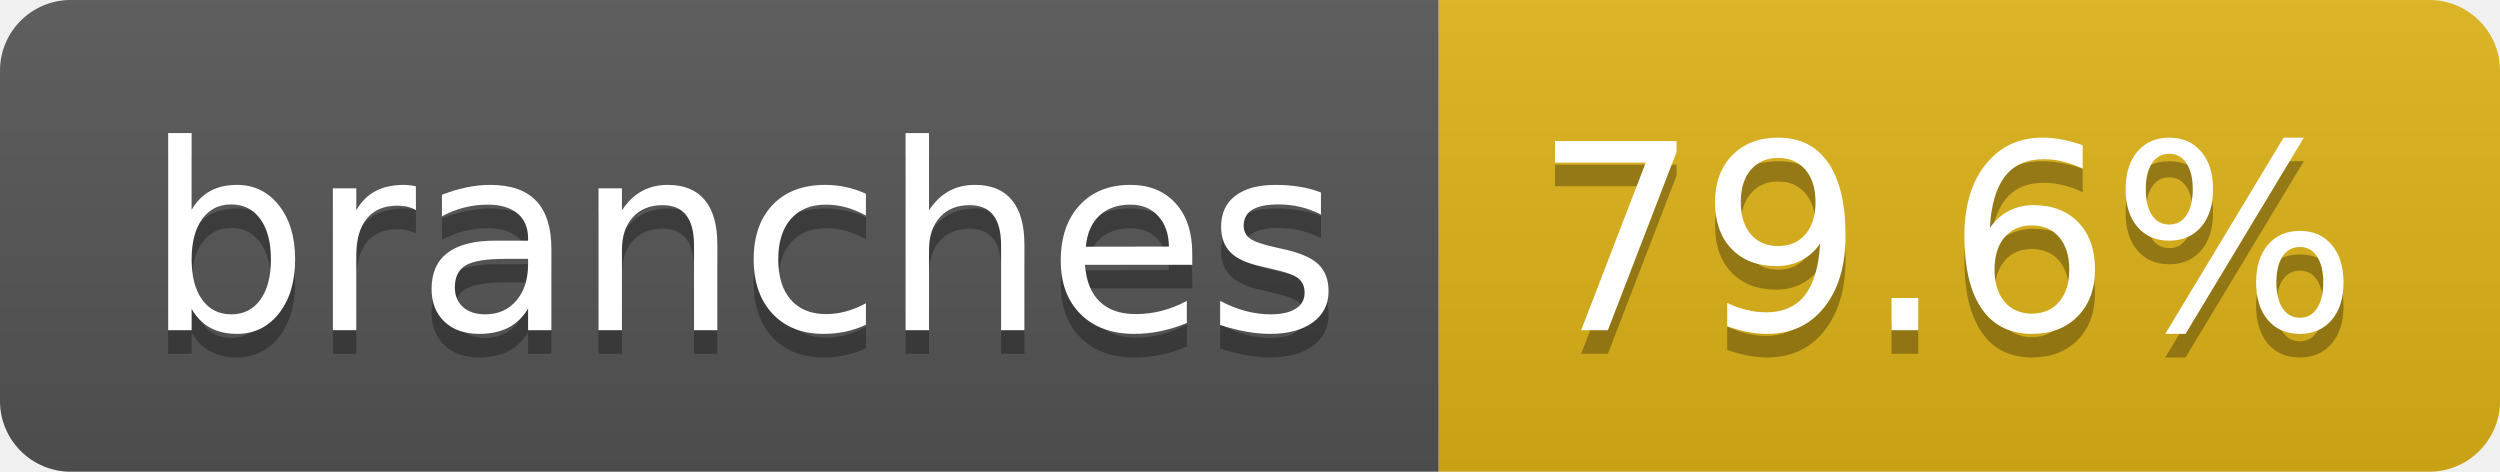
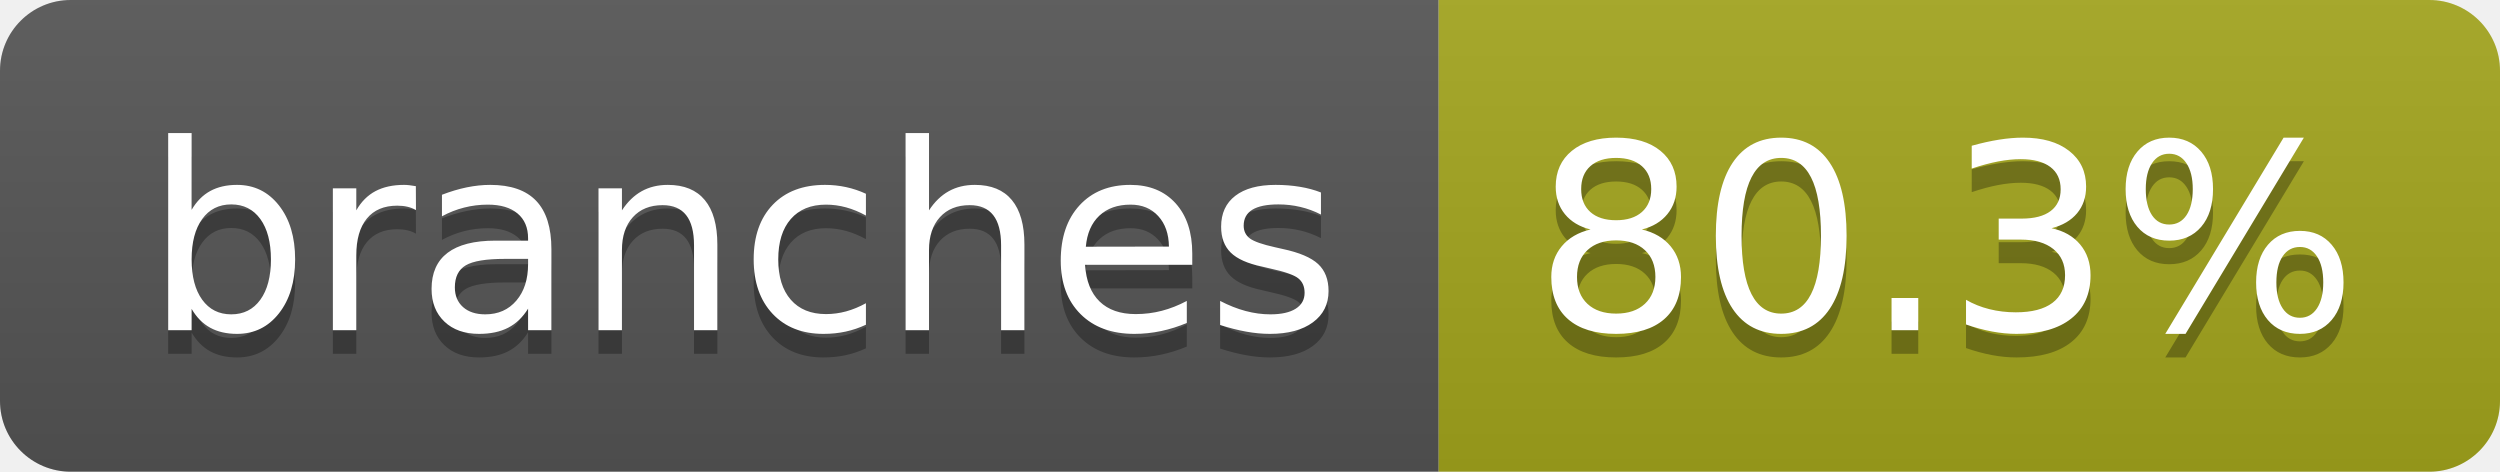
- <svg xmlns="http://www.w3.org/2000/svg" width="106" height="20" role="img" aria-label="branches: 79.6%">
+ <svg xmlns="http://www.w3.org/2000/svg" width="106" height="20" role="img" aria-label="branches: 80.3%">
  <linearGradient id="s" x2="0" y2="100%">
    <stop offset="0" stop-color="#bbb" stop-opacity=".1" />
    <stop offset="1" stop-opacity=".1" />
  </linearGradient>
  <clipPath id="r">
    <rect width="106" height="20" rx="3" fill="#fff" />
  </clipPath>
  <g clip-path="url(#r)">
    <rect width="61" height="20" fill="#555" />
-     <rect x="61" width="45" height="20" fill="#dfb317" />
+     <rect x="61" width="45" height="20" fill="#a4a61d" />
    <rect width="106" height="20" fill="url(#s)" />
  </g>
  <g fill="#fff" text-anchor="middle" font-family="Verdana,Geneva,DejaVu Sans,sans-serif" text-rendering="geometricPrecision" font-size="110">
    <text aria-hidden="true" x="315" y="150" fill="#010101" fill-opacity=".3" transform="scale(.1)" textLength="507">branches</text>
    <text x="315" y="140" transform="scale(.1)" fill="#fff" textLength="507">branches</text>
-     <text aria-hidden="true" x="825" y="150" fill="#010101" fill-opacity=".3" transform="scale(.1)" textLength="350">79.6%</text>
-     <text x="825" y="140" transform="scale(.1)" fill="#fff" textLength="350">79.6%</text>
+     <text aria-hidden="true" x="825" y="150" fill="#010101" fill-opacity=".3" transform="scale(.1)" textLength="350">80.3%</text>
+     <text x="825" y="140" transform="scale(.1)" fill="#fff" textLength="350">80.3%</text>
  </g>
</svg>
